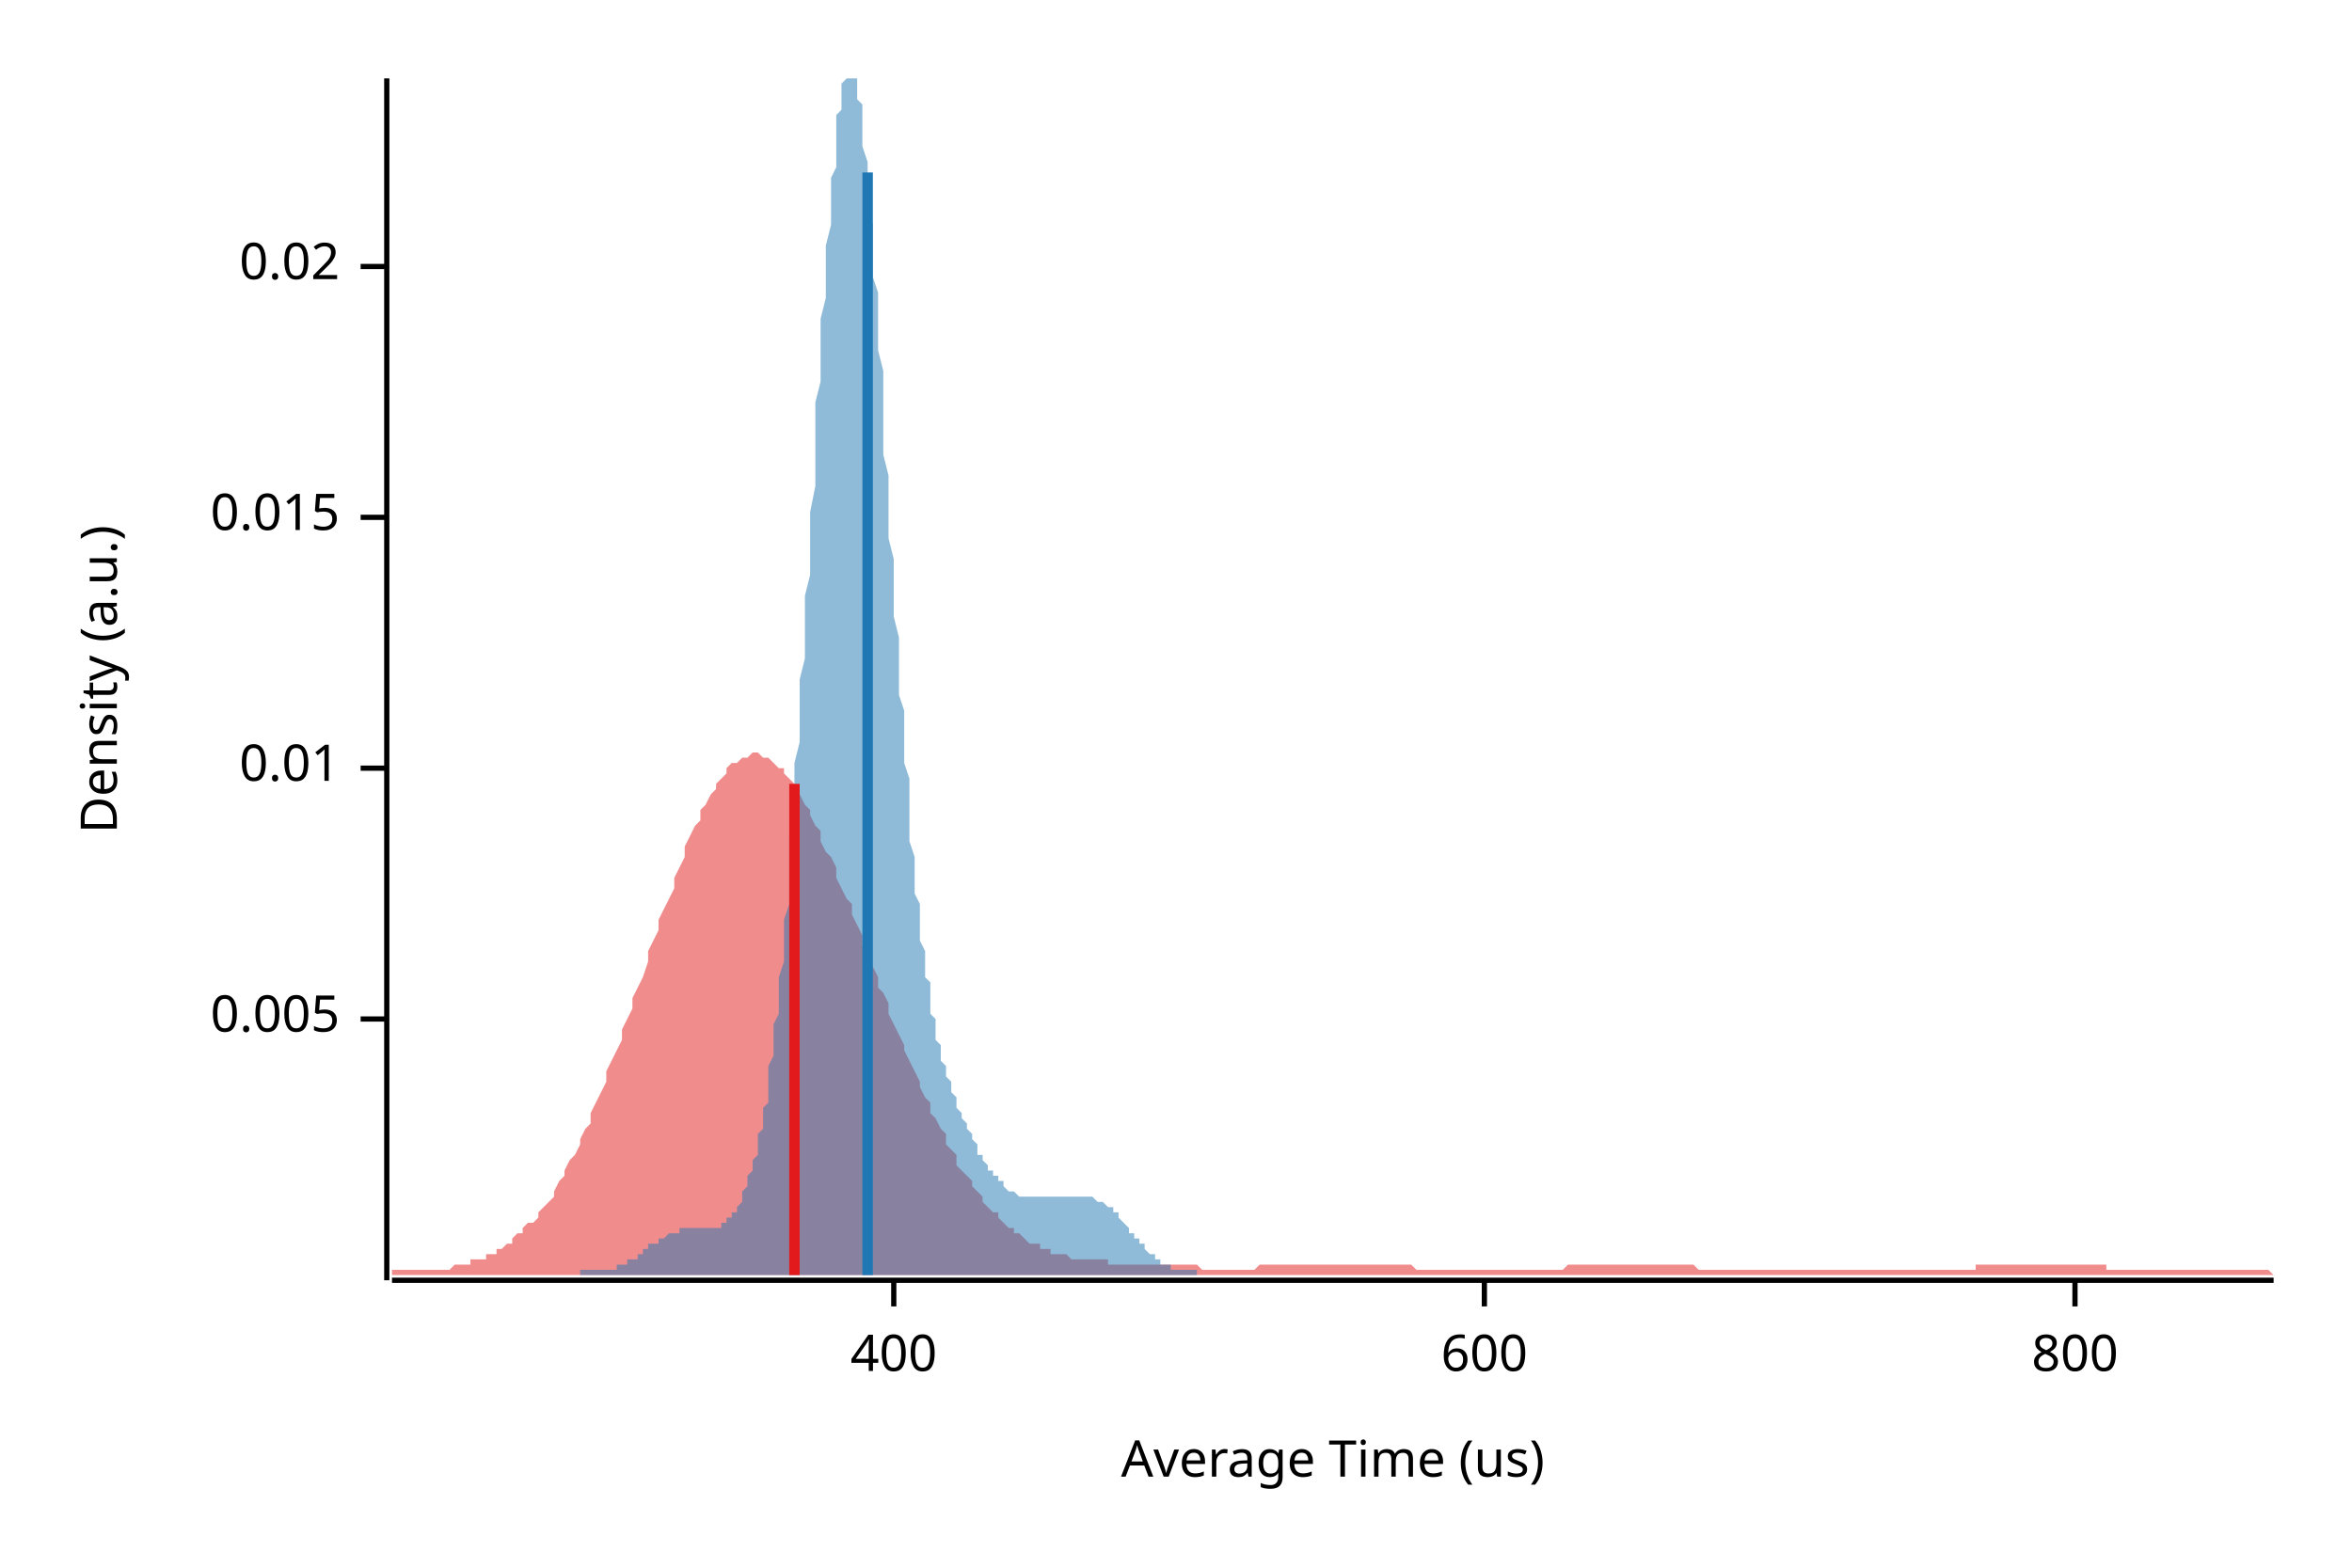
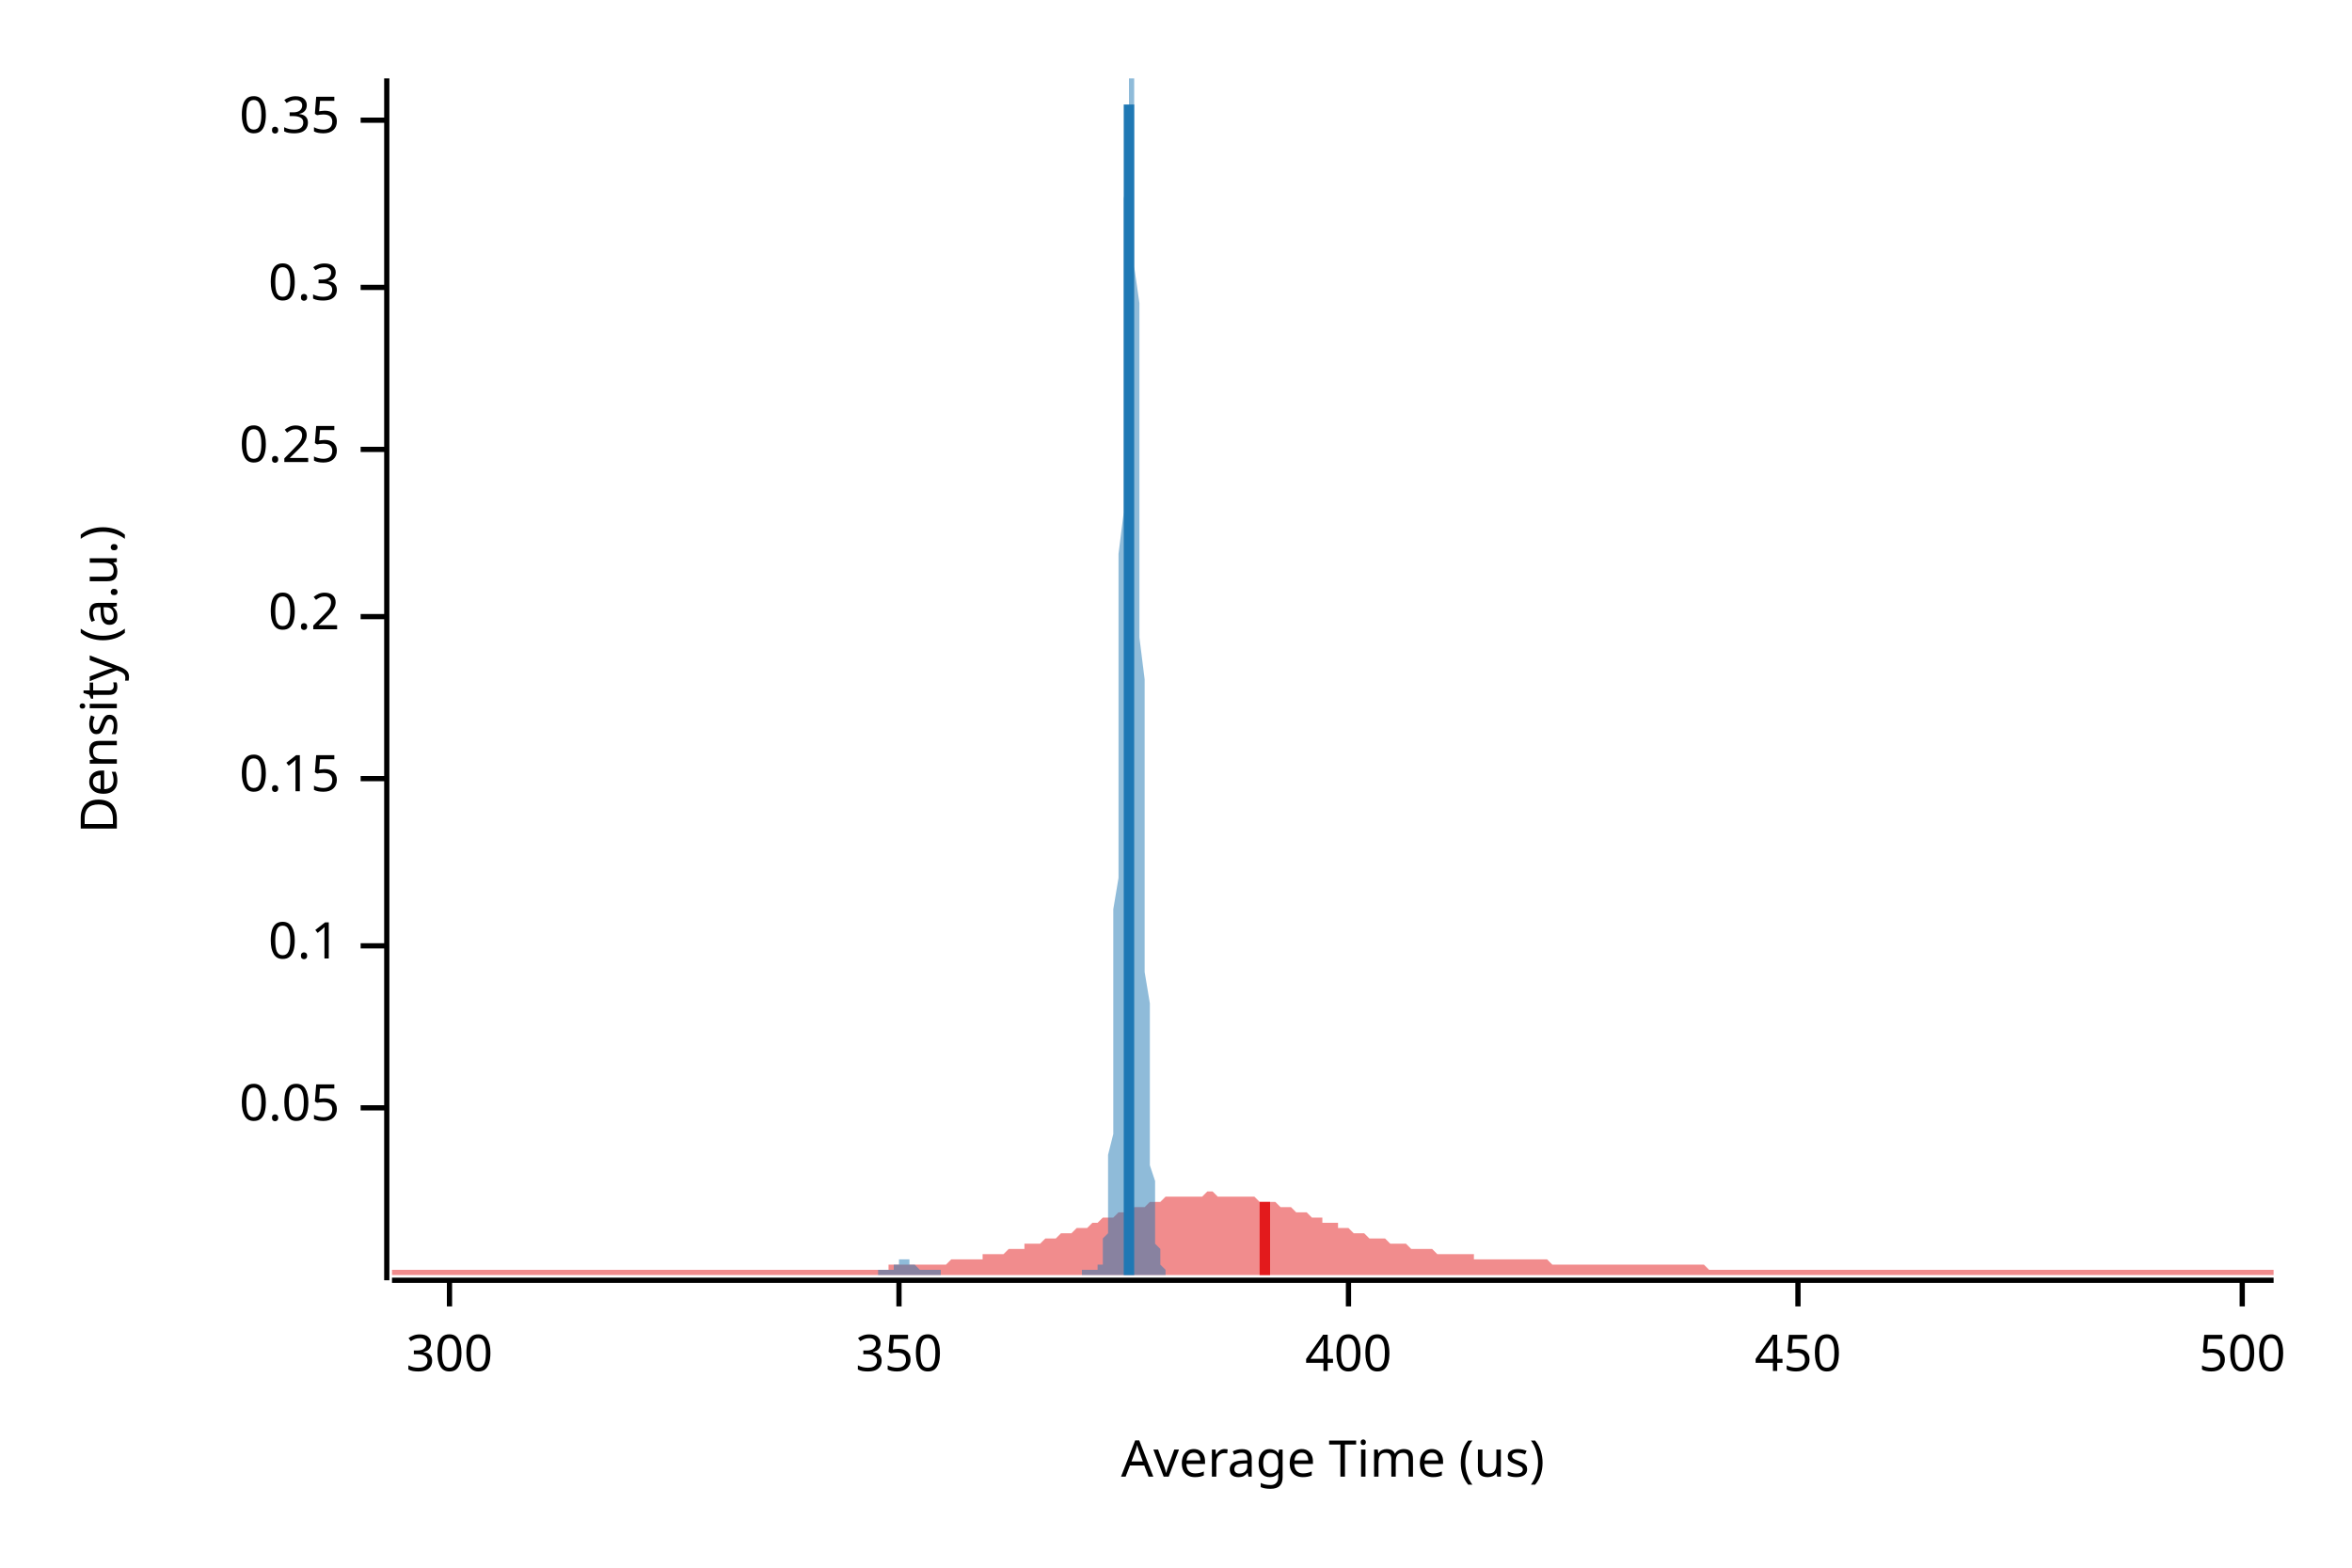
<svg xmlns="http://www.w3.org/2000/svg" width="450" height="300" viewBox="0 0 450 300">
  <text x="15" y="130" dy="0.76em" text-anchor="middle" font-family="sans-serif" font-size="9.677" opacity="1" fill="#000000" transform="rotate(270, 15, 130)">
Density (a.u.)
</text>
  <text x="255" y="285" dy="-0.5ex" text-anchor="middle" font-family="sans-serif" font-size="9.677" opacity="1" fill="#000000">
Average Time (us)
</text>
  <polyline fill="none" opacity="1" stroke="#000000" stroke-width="1" points="74,15 74,245 " />
-   <text x="65" y="195" dy="0.5ex" text-anchor="end" font-family="sans-serif" font-size="9.677" opacity="1" fill="#000000">
- 0.005
+   <text x="65" y="212" dy="0.5ex" text-anchor="end" font-family="sans-serif" font-size="9.677" opacity="1" fill="#000000">
+ 0.05
</text>
-   <polyline fill="none" opacity="1" stroke="#000000" stroke-width="1" points="69,195 74,195 " />
-   <text x="65" y="147" dy="0.5ex" text-anchor="end" font-family="sans-serif" font-size="9.677" opacity="1" fill="#000000">
- 0.01
+   <polyline fill="none" opacity="1" stroke="#000000" stroke-width="1" points="69,212 74,212 " />
+   <text x="65" y="181" dy="0.5ex" text-anchor="end" font-family="sans-serif" font-size="9.677" opacity="1" fill="#000000">
+ 0.1
</text>
-   <polyline fill="none" opacity="1" stroke="#000000" stroke-width="1" points="69,147 74,147 " />
-   <text x="65" y="99" dy="0.5ex" text-anchor="end" font-family="sans-serif" font-size="9.677" opacity="1" fill="#000000">
- 0.015
+   <polyline fill="none" opacity="1" stroke="#000000" stroke-width="1" points="69,181 74,181 " />
+   <text x="65" y="149" dy="0.5ex" text-anchor="end" font-family="sans-serif" font-size="9.677" opacity="1" fill="#000000">
+ 0.15
</text>
-   <polyline fill="none" opacity="1" stroke="#000000" stroke-width="1" points="69,99 74,99 " />
-   <text x="65" y="51" dy="0.5ex" text-anchor="end" font-family="sans-serif" font-size="9.677" opacity="1" fill="#000000">
- 0.02
+   <polyline fill="none" opacity="1" stroke="#000000" stroke-width="1" points="69,149 74,149 " />
+   <text x="65" y="118" dy="0.5ex" text-anchor="end" font-family="sans-serif" font-size="9.677" opacity="1" fill="#000000">
+ 0.2
</text>
-   <polyline fill="none" opacity="1" stroke="#000000" stroke-width="1" points="69,51 74,51 " />
+   <polyline fill="none" opacity="1" stroke="#000000" stroke-width="1" points="69,118 74,118 " />
+   <text x="65" y="86" dy="0.5ex" text-anchor="end" font-family="sans-serif" font-size="9.677" opacity="1" fill="#000000">
+ 0.25
+ </text>
+   <polyline fill="none" opacity="1" stroke="#000000" stroke-width="1" points="69,86 74,86 " />
+   <text x="65" y="55" dy="0.5ex" text-anchor="end" font-family="sans-serif" font-size="9.677" opacity="1" fill="#000000">
+ 0.3
+ </text>
+   <polyline fill="none" opacity="1" stroke="#000000" stroke-width="1" points="69,55 74,55 " />
+   <text x="65" y="23" dy="0.5ex" text-anchor="end" font-family="sans-serif" font-size="9.677" opacity="1" fill="#000000">
+ 0.35
+ </text>
+   <polyline fill="none" opacity="1" stroke="#000000" stroke-width="1" points="69,23 74,23 " />
  <polyline fill="none" opacity="1" stroke="#000000" stroke-width="1" points="75,245 435,245 " />
-   <text x="171" y="255" dy="0.76em" text-anchor="middle" font-family="sans-serif" font-size="9.677" opacity="1" fill="#000000">
+   <text x="86" y="255" dy="0.76em" text-anchor="middle" font-family="sans-serif" font-size="9.677" opacity="1" fill="#000000">
+ 300
+ </text>
+   <polyline fill="none" opacity="1" stroke="#000000" stroke-width="1" points="86,245 86,250 " />
+   <text x="172" y="255" dy="0.76em" text-anchor="middle" font-family="sans-serif" font-size="9.677" opacity="1" fill="#000000">
+ 350
+ </text>
+   <polyline fill="none" opacity="1" stroke="#000000" stroke-width="1" points="172,245 172,250 " />
+   <text x="258" y="255" dy="0.76em" text-anchor="middle" font-family="sans-serif" font-size="9.677" opacity="1" fill="#000000">
400
</text>
-   <polyline fill="none" opacity="1" stroke="#000000" stroke-width="1" points="171,245 171,250 " />
-   <text x="284" y="255" dy="0.76em" text-anchor="middle" font-family="sans-serif" font-size="9.677" opacity="1" fill="#000000">
- 600
+   <polyline fill="none" opacity="1" stroke="#000000" stroke-width="1" points="258,245 258,250 " />
+   <text x="344" y="255" dy="0.76em" text-anchor="middle" font-family="sans-serif" font-size="9.677" opacity="1" fill="#000000">
+ 450
</text>
-   <polyline fill="none" opacity="1" stroke="#000000" stroke-width="1" points="284,245 284,250 " />
-   <text x="397" y="255" dy="0.76em" text-anchor="middle" font-family="sans-serif" font-size="9.677" opacity="1" fill="#000000">
- 800
+   <polyline fill="none" opacity="1" stroke="#000000" stroke-width="1" points="344,245 344,250 " />
+   <text x="429" y="255" dy="0.76em" text-anchor="middle" font-family="sans-serif" font-size="9.677" opacity="1" fill="#000000">
+ 500
</text>
-   <polyline fill="none" opacity="1" stroke="#000000" stroke-width="1" points="397,245 397,250 " />
-   <polygon opacity="0.5" fill="#E31A1C" points="75,243 75,243 76,243 77,243 77,243 78,243 79,243 80,243 80,243 81,243 82,243 82,243 83,243 84,243 85,243 85,243 86,243 87,242 87,242 88,242 89,242 90,242 90,241 91,241 92,241 93,241 93,240 94,240 95,240 95,239 96,239 97,238 98,238 98,237 99,236 100,236 100,235 101,234 102,234 103,233 103,232 104,231 105,230 106,229 106,228 107,226 108,225 108,224 109,222 110,221 111,219 111,218 112,216 113,215 113,213 114,211 115,209 116,207 116,205 117,203 118,201 119,199 119,197 120,195 121,193 121,191 122,189 123,187 124,184 124,182 125,180 126,178 126,176 127,174 128,172 129,170 129,168 130,166 131,164 131,162 132,160 133,158 134,157 134,155 135,154 136,152 137,151 137,150 138,149 139,148 139,147 140,146 141,146 142,145 142,145 143,145 144,144 144,144 145,144 146,145 147,145 147,145 148,146 149,147 150,147 150,148 151,149 152,150 152,151 153,152 154,154 155,155 155,156 156,158 157,159 157,161 158,163 159,164 160,166 160,168 161,170 162,172 163,173 163,175 164,177 165,179 165,181 166,183 167,185 168,187 168,189 169,190 170,192 170,194 171,196 172,198 173,200 173,201 174,203 175,205 176,207 176,208 177,210 178,211 178,213 179,214 180,216 181,217 181,219 182,220 183,221 183,223 184,224 185,225 186,226 186,227 187,228 188,229 188,230 189,231 190,232 191,232 191,233 192,234 193,235 194,235 194,236 195,236 196,237 196,237 197,238 198,238 199,238 199,239 200,239 201,239 201,240 202,240 203,240 204,240 204,240 205,241 206,241 207,241 207,241 208,241 209,241 209,241 210,241 211,241 212,241 212,242 213,242 214,242 214,242 215,242 216,242 217,242 217,242 218,242 219,242 220,242 220,242 221,242 222,242 222,242 223,242 224,242 225,242 225,242 226,242 227,242 227,242 228,242 229,242 230,243 230,243 231,243 232,243 232,243 233,243 234,243 235,243 235,243 236,243 237,243 238,243 238,243 239,243 240,243 240,243 241,242 242,242 243,242 243,242 244,242 245,242 245,242 246,242 247,242 248,242 248,242 249,242 250,242 251,242 251,242 252,242 253,242 253,242 254,242 255,242 256,242 256,242 257,242 258,242 258,242 259,242 260,242 261,242 261,242 262,242 263,242 264,242 264,242 265,242 266,242 266,242 267,242 268,242 269,242 269,242 270,242 271,243 271,243 272,243 273,243 274,243 274,243 275,243 276,243 277,243 277,243 278,243 279,243 279,243 280,243 281,243 282,243 282,243 283,243 284,243 284,243 285,243 286,243 287,243 287,243 288,243 289,243 289,243 290,243 291,243 292,243 292,243 293,243 294,243 295,243 295,243 296,243 297,243 297,243 298,243 299,243 300,242 300,242 301,242 302,242 302,242 303,242 304,242 305,242 305,242 306,242 307,242 308,242 308,242 309,242 310,242 310,242 311,242 312,242 313,242 313,242 314,242 315,242 315,242 316,242 317,242 318,242 318,242 319,242 320,242 321,242 321,242 322,242 323,242 323,242 324,242 325,243 326,243 326,243 327,243 328,243 328,243 329,243 330,243 331,243 331,243 332,243 333,243 333,243 334,243 335,243 336,243 336,243 337,243 338,243 339,243 339,243 340,243 341,243 341,243 342,243 343,243 344,243 344,243 345,243 346,243 346,243 347,243 348,243 349,243 349,243 350,243 351,243 352,243 352,243 353,243 354,243 354,243 355,243 356,243 357,243 357,243 358,243 359,243 359,243 360,243 361,243 362,243 362,243 363,243 364,243 365,243 365,243 366,243 367,243 367,243 368,243 369,243 370,243 370,243 371,243 372,243 372,243 373,243 374,243 375,243 375,243 376,243 377,243 378,243 378,242 379,242 380,242 380,242 381,242 382,242 383,242 383,242 384,242 385,242 385,242 386,242 387,242 388,242 388,242 389,242 390,242 390,242 391,242 392,242 393,242 393,242 394,242 395,242 396,242 396,242 397,242 398,242 398,242 399,242 400,242 401,242 401,242 402,242 403,242 403,243 404,243 405,243 406,243 406,243 407,243 408,243 409,243 409,243 410,243 411,243 411,243 412,243 413,243 414,243 414,243 415,243 416,243 416,243 417,243 418,243 419,243 419,243 420,243 421,243 422,243 422,243 423,243 424,243 424,243 425,243 426,243 427,243 427,243 428,243 429,243 429,243 430,243 431,243 432,243 432,243 433,243 434,243 435,244 435,244 75,244 " />
-   <polygon opacity="0.5" fill="#1F78B4" points="111,243 111,243 111,243 112,243 112,243 112,243 112,243 113,243 113,243 113,243 113,243 114,243 114,243 114,243 114,243 115,243 115,243 115,243 115,243 115,243 116,243 116,243 116,243 116,243 117,243 117,243 117,243 117,243 118,243 118,242 118,242 118,242 119,242 119,242 119,242 119,242 120,242 120,242 120,242 120,241 120,241 121,241 121,241 121,241 121,241 122,241 122,240 122,240 122,240 123,240 123,240 123,240 123,239 124,239 124,239 124,239 124,239 124,238 125,238 125,238 125,238 125,238 126,238 126,237 126,237 126,237 127,237 127,237 127,237 127,237 128,236 128,236 128,236 128,236 129,236 129,236 129,236 129,236 129,236 130,236 130,235 130,235 130,235 131,235 131,235 131,235 131,235 132,235 132,235 132,235 132,235 133,235 133,235 133,235 133,235 133,235 134,235 134,235 134,235 134,235 135,235 135,235 135,235 135,235 136,235 136,235 136,235 136,235 137,235 137,235 137,235 137,235 138,235 138,235 138,234 138,234 138,234 139,234 139,234 139,234 139,233 140,233 140,233 140,232 140,232 141,232 141,231 141,231 141,231 142,230 142,230 142,229 142,228 142,228 143,227 143,227 143,226 143,225 144,224 144,224 144,223 144,222 145,221 145,220 145,219 145,217 146,216 146,215 146,214 146,212 147,211 147,209 147,207 147,206 147,204 148,202 148,200 148,198 148,196 149,194 149,191 149,189 149,187 150,184 150,181 150,178 150,176 151,173 151,170 151,166 151,163 151,160 152,156 152,153 152,149 152,146 153,142 153,138 153,134 153,130 154,126 154,122 154,118 154,114 155,110 155,106 155,102 155,98 156,93 156,89 156,85 156,81 156,77 157,73 157,69 157,65 157,61 158,57 158,54 158,50 158,47 159,43 159,40 159,37 159,34 160,32 160,29 160,27 160,24 160,22 161,21 161,19 161,18 161,16 162,15 162,15 162,15 162,15 163,15 163,15 163,15 163,15 164,15 164,16 164,17 164,19 165,20 165,22 165,24 165,26 165,28 166,31 166,34 166,36 166,39 167,43 167,46 167,49 167,53 168,56 168,60 168,64 168,67 169,71 169,75 169,79 169,83 169,87 170,91 170,95 170,99 170,103 171,107 171,111 171,115 171,118 172,122 172,126 172,129 172,133 173,136 173,140 173,143 173,146 174,149 174,153 174,155 174,158 174,161 175,164 175,166 175,169 175,171 176,173 176,176 176,178 176,180 177,182 177,183 177,185 177,187 178,188 178,190 178,191 178,193 178,194 179,195 179,197 179,198 179,199 180,200 180,201 180,202 180,203 181,204 181,204 181,205 181,206 182,207 182,208 182,208 182,209 183,210 183,210 183,211 183,211 183,212 184,213 184,213 184,214 184,214 185,215 185,215 185,216 185,216 186,217 186,217 186,218 186,218 187,219 187,219 187,220 187,220 187,221 188,221 188,221 188,222 188,222 189,223 189,223 189,223 189,224 190,224 190,224 190,225 190,225 191,225 191,226 191,226 191,226 192,226 192,227 192,227 192,227 192,227 193,228 193,228 193,228 193,228 194,228 194,228 194,228 194,228 195,229 195,229 195,229 195,229 196,229 196,229 196,229 196,229 196,229 197,229 197,229 197,229 197,229 198,229 198,229 198,229 198,229 199,229 199,229 199,229 199,229 200,229 200,229 200,229 200,229 201,229 201,229 201,229 201,229 201,229 202,229 202,229 202,229 202,229 203,229 203,229 203,229 203,229 204,229 204,229 204,229 204,229 205,229 205,229 205,229 205,229 205,229 206,229 206,229 206,229 206,229 207,229 207,229 207,229 207,229 208,229 208,229 208,229 208,229 209,229 209,229 209,229 209,229 210,230 210,230 210,230 210,230 210,230 211,230 211,230 211,230 211,230 212,231 212,231 212,231 212,231 213,231 213,232 213,232 213,232 214,232 214,233 214,233 214,233 214,233 215,234 215,234 215,234 215,234 216,235 216,235 216,235 216,236 217,236 217,236 217,237 217,237 218,237 218,237 218,238 218,238 219,238 219,239 219,239 219,239 219,239 220,240 220,240 220,240 220,240 221,240 221,241 221,241 221,241 222,241 222,241 222,241 222,242 223,242 223,242 223,242 223,242 223,242 224,242 224,242 224,243 224,243 225,243 225,243 225,243 225,243 226,243 226,243 226,243 226,243 227,243 227,243 227,243 227,243 228,243 228,243 228,243 228,243 228,243 229,243 229,243 229,243 229,244 111,244 " />
-   <polyline fill="none" opacity="1" stroke="#E31A1C" stroke-width="2" points="152,244 152,150 " />
-   <polyline fill="none" opacity="1" stroke="#1F78B4" stroke-width="2" points="166,244 166,33 " />
+   <polyline fill="none" opacity="1" stroke="#000000" stroke-width="1" points="429,245 429,250 " />
+   <polygon opacity="0.5" fill="#E31A1C" points="75,243 75,243 76,243 77,243 77,243 78,243 79,243 80,243 80,243 81,243 82,243 82,243 83,243 84,243 85,243 85,243 86,243 87,243 87,243 88,243 89,243 90,243 90,243 91,243 92,243 93,243 93,243 94,243 95,243 95,243 96,243 97,243 98,243 98,243 99,243 100,243 100,243 101,243 102,243 103,243 103,243 104,243 105,243 106,243 106,243 107,243 108,243 108,243 109,243 110,243 111,243 111,243 112,243 113,243 113,243 114,243 115,243 116,243 116,243 117,243 118,243 119,243 119,243 120,243 121,243 121,243 122,243 123,243 124,243 124,243 125,243 126,243 126,243 127,243 128,243 129,243 129,243 130,243 131,243 131,243 132,243 133,243 134,243 134,243 135,243 136,243 137,243 137,243 138,243 139,243 139,243 140,243 141,243 142,243 142,243 143,243 144,243 144,243 145,243 146,243 147,243 147,243 148,243 149,243 150,243 150,243 151,243 152,243 152,243 153,243 154,243 155,243 155,243 156,243 157,243 157,243 158,243 159,243 160,243 160,243 161,243 162,243 163,243 163,243 164,243 165,243 165,243 166,243 167,243 168,243 168,243 169,243 170,243 170,242 171,242 172,242 173,242 173,242 174,242 175,242 176,242 176,242 177,242 178,242 178,242 179,242 180,242 181,242 181,242 182,241 183,241 183,241 184,241 185,241 186,241 186,241 187,241 188,241 188,240 189,240 190,240 191,240 191,240 192,240 193,239 194,239 194,239 195,239 196,239 196,238 197,238 198,238 199,238 199,238 200,237 201,237 201,237 202,237 203,236 204,236 204,236 205,236 206,235 207,235 207,235 208,235 209,234 209,234 210,234 211,233 212,233 212,233 213,233 214,232 214,232 215,232 216,232 217,231 217,231 218,231 219,231 220,230 220,230 221,230 222,230 222,230 223,229 224,229 225,229 225,229 226,229 227,229 227,229 228,229 229,229 230,229 230,229 231,228 232,228 232,228 233,229 234,229 235,229 235,229 236,229 237,229 238,229 238,229 239,229 240,229 240,229 241,230 242,230 243,230 243,230 244,230 245,231 245,231 246,231 247,231 248,232 248,232 249,232 250,232 251,233 251,233 252,233 253,233 253,234 254,234 255,234 256,234 256,235 257,235 258,235 258,235 259,236 260,236 261,236 261,236 262,237 263,237 264,237 264,237 265,237 266,238 266,238 267,238 268,238 269,238 269,238 270,239 271,239 271,239 272,239 273,239 274,239 274,239 275,240 276,240 277,240 277,240 278,240 279,240 279,240 280,240 281,240 282,240 282,241 283,241 284,241 284,241 285,241 286,241 287,241 287,241 288,241 289,241 289,241 290,241 291,241 292,241 292,241 293,241 294,241 295,241 295,241 296,241 297,242 297,242 298,242 299,242 300,242 300,242 301,242 302,242 302,242 303,242 304,242 305,242 305,242 306,242 307,242 308,242 308,242 309,242 310,242 310,242 311,242 312,242 313,242 313,242 314,242 315,242 315,242 316,242 317,242 318,242 318,242 319,242 320,242 321,242 321,242 322,242 323,242 323,242 324,242 325,242 326,242 326,242 327,243 328,243 328,243 329,243 330,243 331,243 331,243 332,243 333,243 333,243 334,243 335,243 336,243 336,243 337,243 338,243 339,243 339,243 340,243 341,243 341,243 342,243 343,243 344,243 344,243 345,243 346,243 346,243 347,243 348,243 349,243 349,243 350,243 351,243 352,243 352,243 353,243 354,243 354,243 355,243 356,243 357,243 357,243 358,243 359,243 359,243 360,243 361,243 362,243 362,243 363,243 364,243 365,243 365,243 366,243 367,243 367,243 368,243 369,243 370,243 370,243 371,243 372,243 372,243 373,243 374,243 375,243 375,243 376,243 377,243 378,243 378,243 379,243 380,243 380,243 381,243 382,243 383,243 383,243 384,243 385,243 385,243 386,243 387,243 388,243 388,243 389,243 390,243 390,243 391,243 392,243 393,243 393,243 394,243 395,243 396,243 396,243 397,243 398,243 398,243 399,243 400,243 401,243 401,243 402,243 403,243 403,243 404,243 405,243 406,243 406,243 407,243 408,243 409,243 409,243 410,243 411,243 411,243 412,243 413,243 414,243 414,243 415,243 416,243 416,243 417,243 418,243 419,243 419,243 420,243 421,243 422,243 422,243 423,243 424,243 424,243 425,243 426,243 427,243 427,243 428,243 429,243 429,243 430,243 431,243 432,243 432,243 433,243 434,243 435,243 435,244 75,244 " />
+   <polygon opacity="0.5" fill="#1F78B4" points="168,243 168,243 168,243 168,243 168,243 168,243 168,243 168,243 168,243 169,243 169,243 169,243 169,243 169,243 169,243 169,243 169,243 169,243 170,243 170,243 170,243 170,243 170,243 170,243 170,243 170,243 170,243 171,243 171,242 171,242 171,242 171,242 171,242 171,242 171,242 171,242 172,242 172,242 172,242 172,242 172,242 172,241 172,241 172,241 172,241 173,241 173,241 173,241 173,241 173,241 173,241 173,241 173,241 173,241 174,241 174,241 174,241 174,241 174,241 174,241 174,242 174,242 174,242 175,242 175,242 175,242 175,242 175,242 175,242 175,242 175,242 175,242 176,243 176,243 176,243 176,243 176,243 176,243 176,243 176,243 176,243 177,243 177,243 177,243 177,243 177,243 177,243 177,243 177,243 177,243 178,243 178,243 178,243 178,243 178,243 178,243 178,243 178,243 178,243 179,243 179,243 179,243 179,243 179,243 179,243 179,243 179,243 179,243 180,243 180,243 180,243 180,243 180,243 180,243 180,243 180,244 180,244 181,244 181,244 181,244 181,244 181,244 181,244 181,244 181,244 181,244 182,244 182,244 182,244 182,244 182,244 182,244 182,244 182,244 182,244 183,244 183,244 183,244 183,244 183,244 183,244 183,244 183,244 183,244 184,244 184,244 184,244 184,244 184,244 184,244 184,244 184,244 184,244 185,244 185,244 185,244 185,244 185,244 185,244 185,244 185,244 185,244 186,244 186,244 186,244 186,244 186,244 186,244 186,244 186,244 186,244 187,244 187,244 187,244 187,244 187,244 187,244 187,244 187,244 187,244 188,244 188,244 188,244 188,244 188,244 188,244 188,244 188,244 188,244 188,244 189,244 189,244 189,244 189,244 189,244 189,244 189,244 189,244 189,244 190,244 190,244 190,244 190,244 190,244 190,244 190,244 190,244 190,244 191,244 191,244 191,244 191,244 191,244 191,244 191,244 191,244 191,244 192,244 192,244 192,244 192,244 192,244 192,244 192,244 192,244 192,244 193,244 193,244 193,244 193,244 193,244 193,244 193,244 193,244 193,244 194,244 194,244 194,244 194,244 194,244 194,244 194,244 194,244 194,244 195,244 195,244 195,244 195,244 195,244 195,244 195,244 195,244 195,244 196,244 196,244 196,244 196,244 196,244 196,244 196,244 196,244 196,244 197,244 197,244 197,244 197,244 197,244 197,244 197,244 197,244 197,244 198,244 198,244 198,244 198,244 198,244 198,244 198,244 198,244 198,244 199,244 199,244 199,244 199,244 199,244 199,244 199,244 199,244 199,244 200,244 200,244 200,244 200,244 200,244 200,244 200,244 200,244 200,244 201,244 201,244 201,244 201,244 201,244 201,244 201,244 201,244 201,244 202,244 202,244 202,244 202,244 202,244 202,244 202,244 202,244 202,244 203,244 203,244 203,244 203,244 203,244 203,244 203,244 203,244 203,244 204,244 204,244 204,244 204,244 204,244 204,244 204,244 204,244 204,244 205,244 205,244 205,244 205,244 205,244 205,244 205,244 205,244 205,244 206,244 206,244 206,244 206,244 206,244 206,244 206,244 206,244 206,244 207,244 207,244 207,244 207,244 207,244 207,244 207,243 207,243 207,243 208,243 208,243 208,243 208,243 208,243 208,243 208,243 208,243 208,243 209,243 209,243 209,243 209,243 209,243 209,243 209,243 209,243 209,243 210,243 210,243 210,243 210,243 210,243 210,243 210,243 210,242 210,242 211,242 211,242 211,241 211,241 211,240 211,240 211,239 211,238 211,237 212,236 212,235 212,234 212,232 212,230 212,228 212,226 212,223 212,221 213,217 213,214 213,210 213,206 213,202 213,197 213,192 213,187 213,181 213,174 214,168 214,161 214,154 214,146 214,139 214,131 214,123 214,114 214,106 215,98 215,90 215,81 215,73 215,66 215,58 215,51 215,44 215,38 216,33 216,28 216,24 216,20 216,17 216,15 216,15 216,15 216,15 217,15 217,17 217,20 217,23 217,28 217,33 217,38 217,44 217,51 218,58 218,65 218,73 218,81 218,89 218,97 218,106 218,114 218,122 219,130 219,138 219,146 219,154 219,161 219,168 219,174 219,180 219,186 220,192 220,197 220,202 220,206 220,210 220,214 220,217 220,220 220,223 221,226 221,228 221,230 221,232 221,233 221,235 221,236 221,237 221,238 222,239 222,240 222,240 222,241 222,241 222,242 222,242 222,242 222,242 223,243 223,243 223,243 223,244 168,244 " />
+   <polyline fill="none" opacity="1" stroke="#E31A1C" stroke-width="2" points="242,244 242,230 " />
+   <polyline fill="none" opacity="1" stroke="#1F78B4" stroke-width="2" points="216,244 216,20 " />
</svg>
